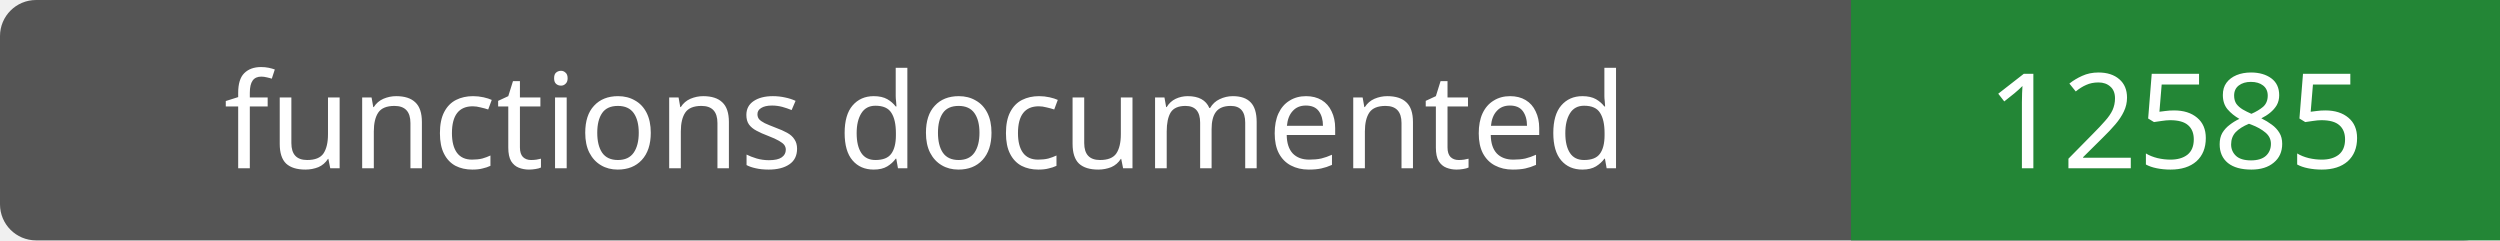
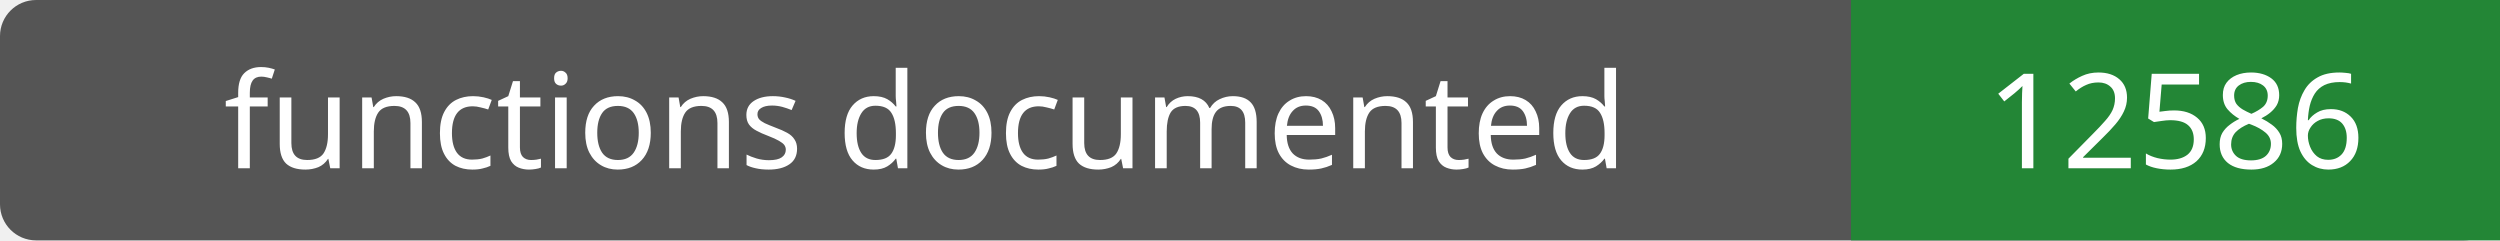
- <svg xmlns="http://www.w3.org/2000/svg" width="208" height="20" role="img" aria-label="functions documented: 12585">
+ <svg xmlns="http://www.w3.org/2000/svg" width="208" height="20" role="img" aria-label="functions documented: 12586">
  <rect width="208" height="20" rx="3" fill="#555" />
  <path fill="#238636" d="M154 0h54v20H154z" />
  <g fill="#fff" text-anchor="middle" font-family="Verdana,sans-serif" font-size="11">
    <text x="77.0" y="14">functions documented</text>
-     <text x="181.0" y="14">12585</text>
+     <text x="181.0" y="14">12586</text>
  </g>
</svg>
